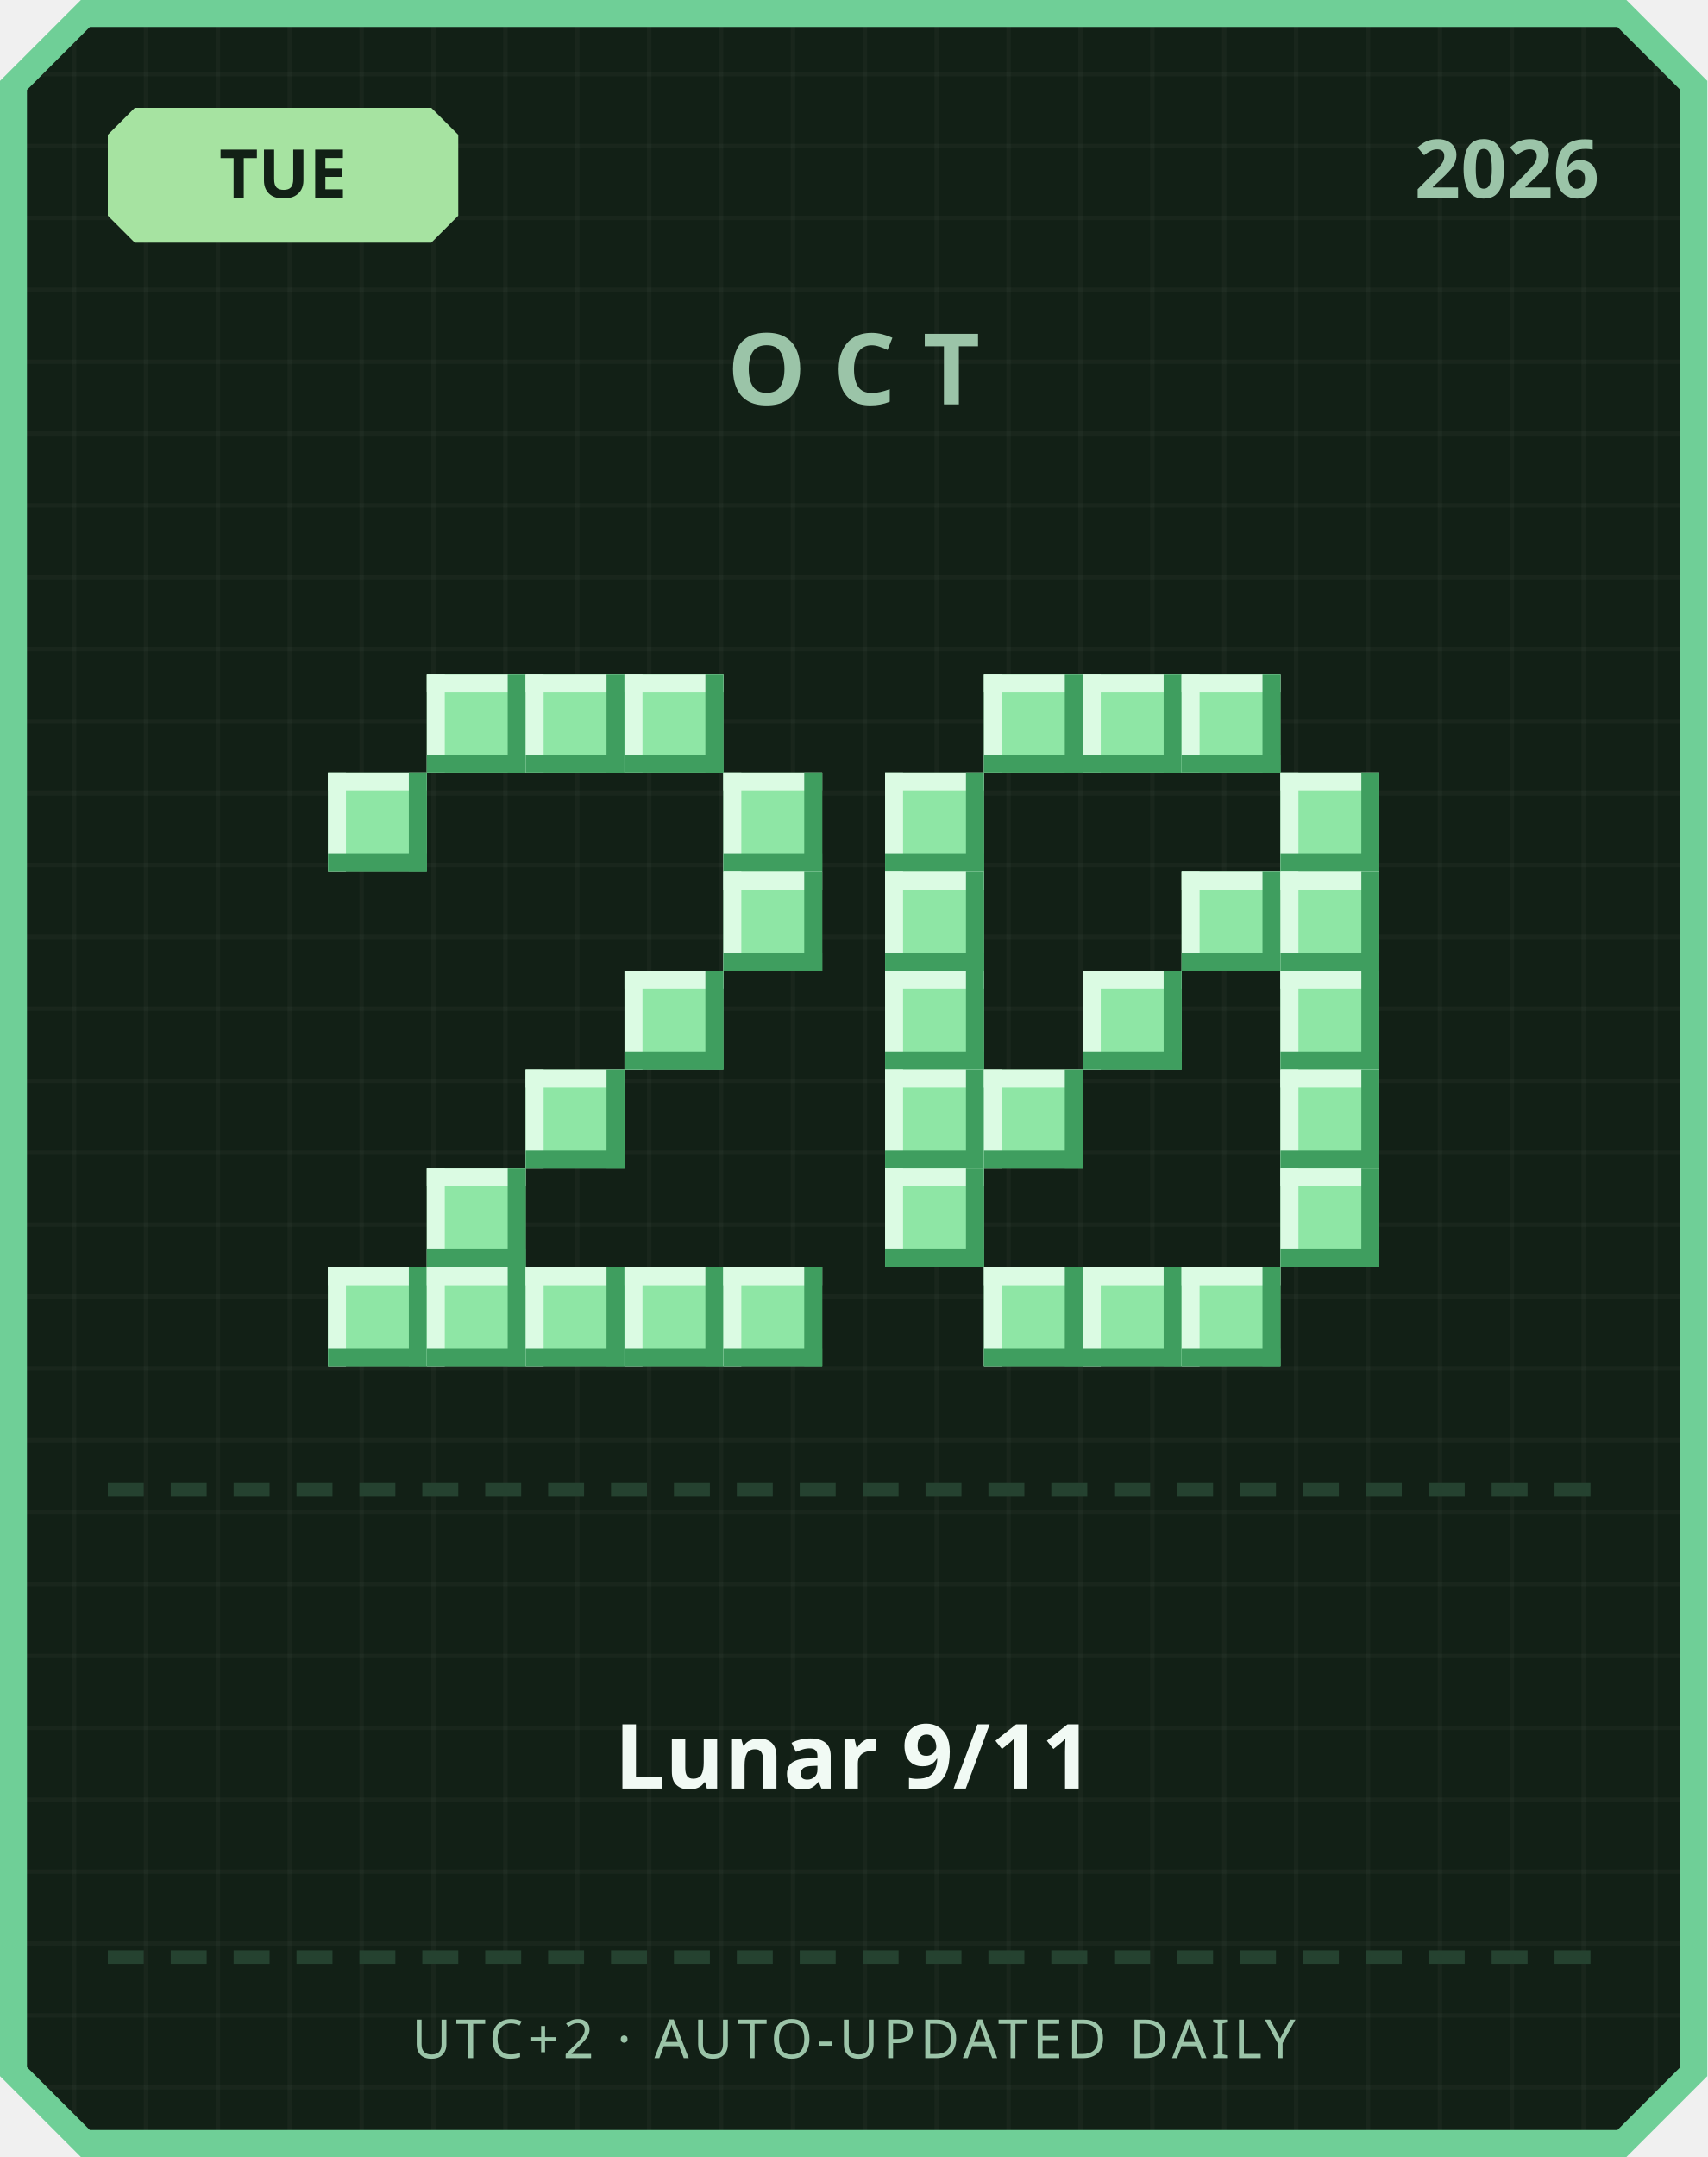
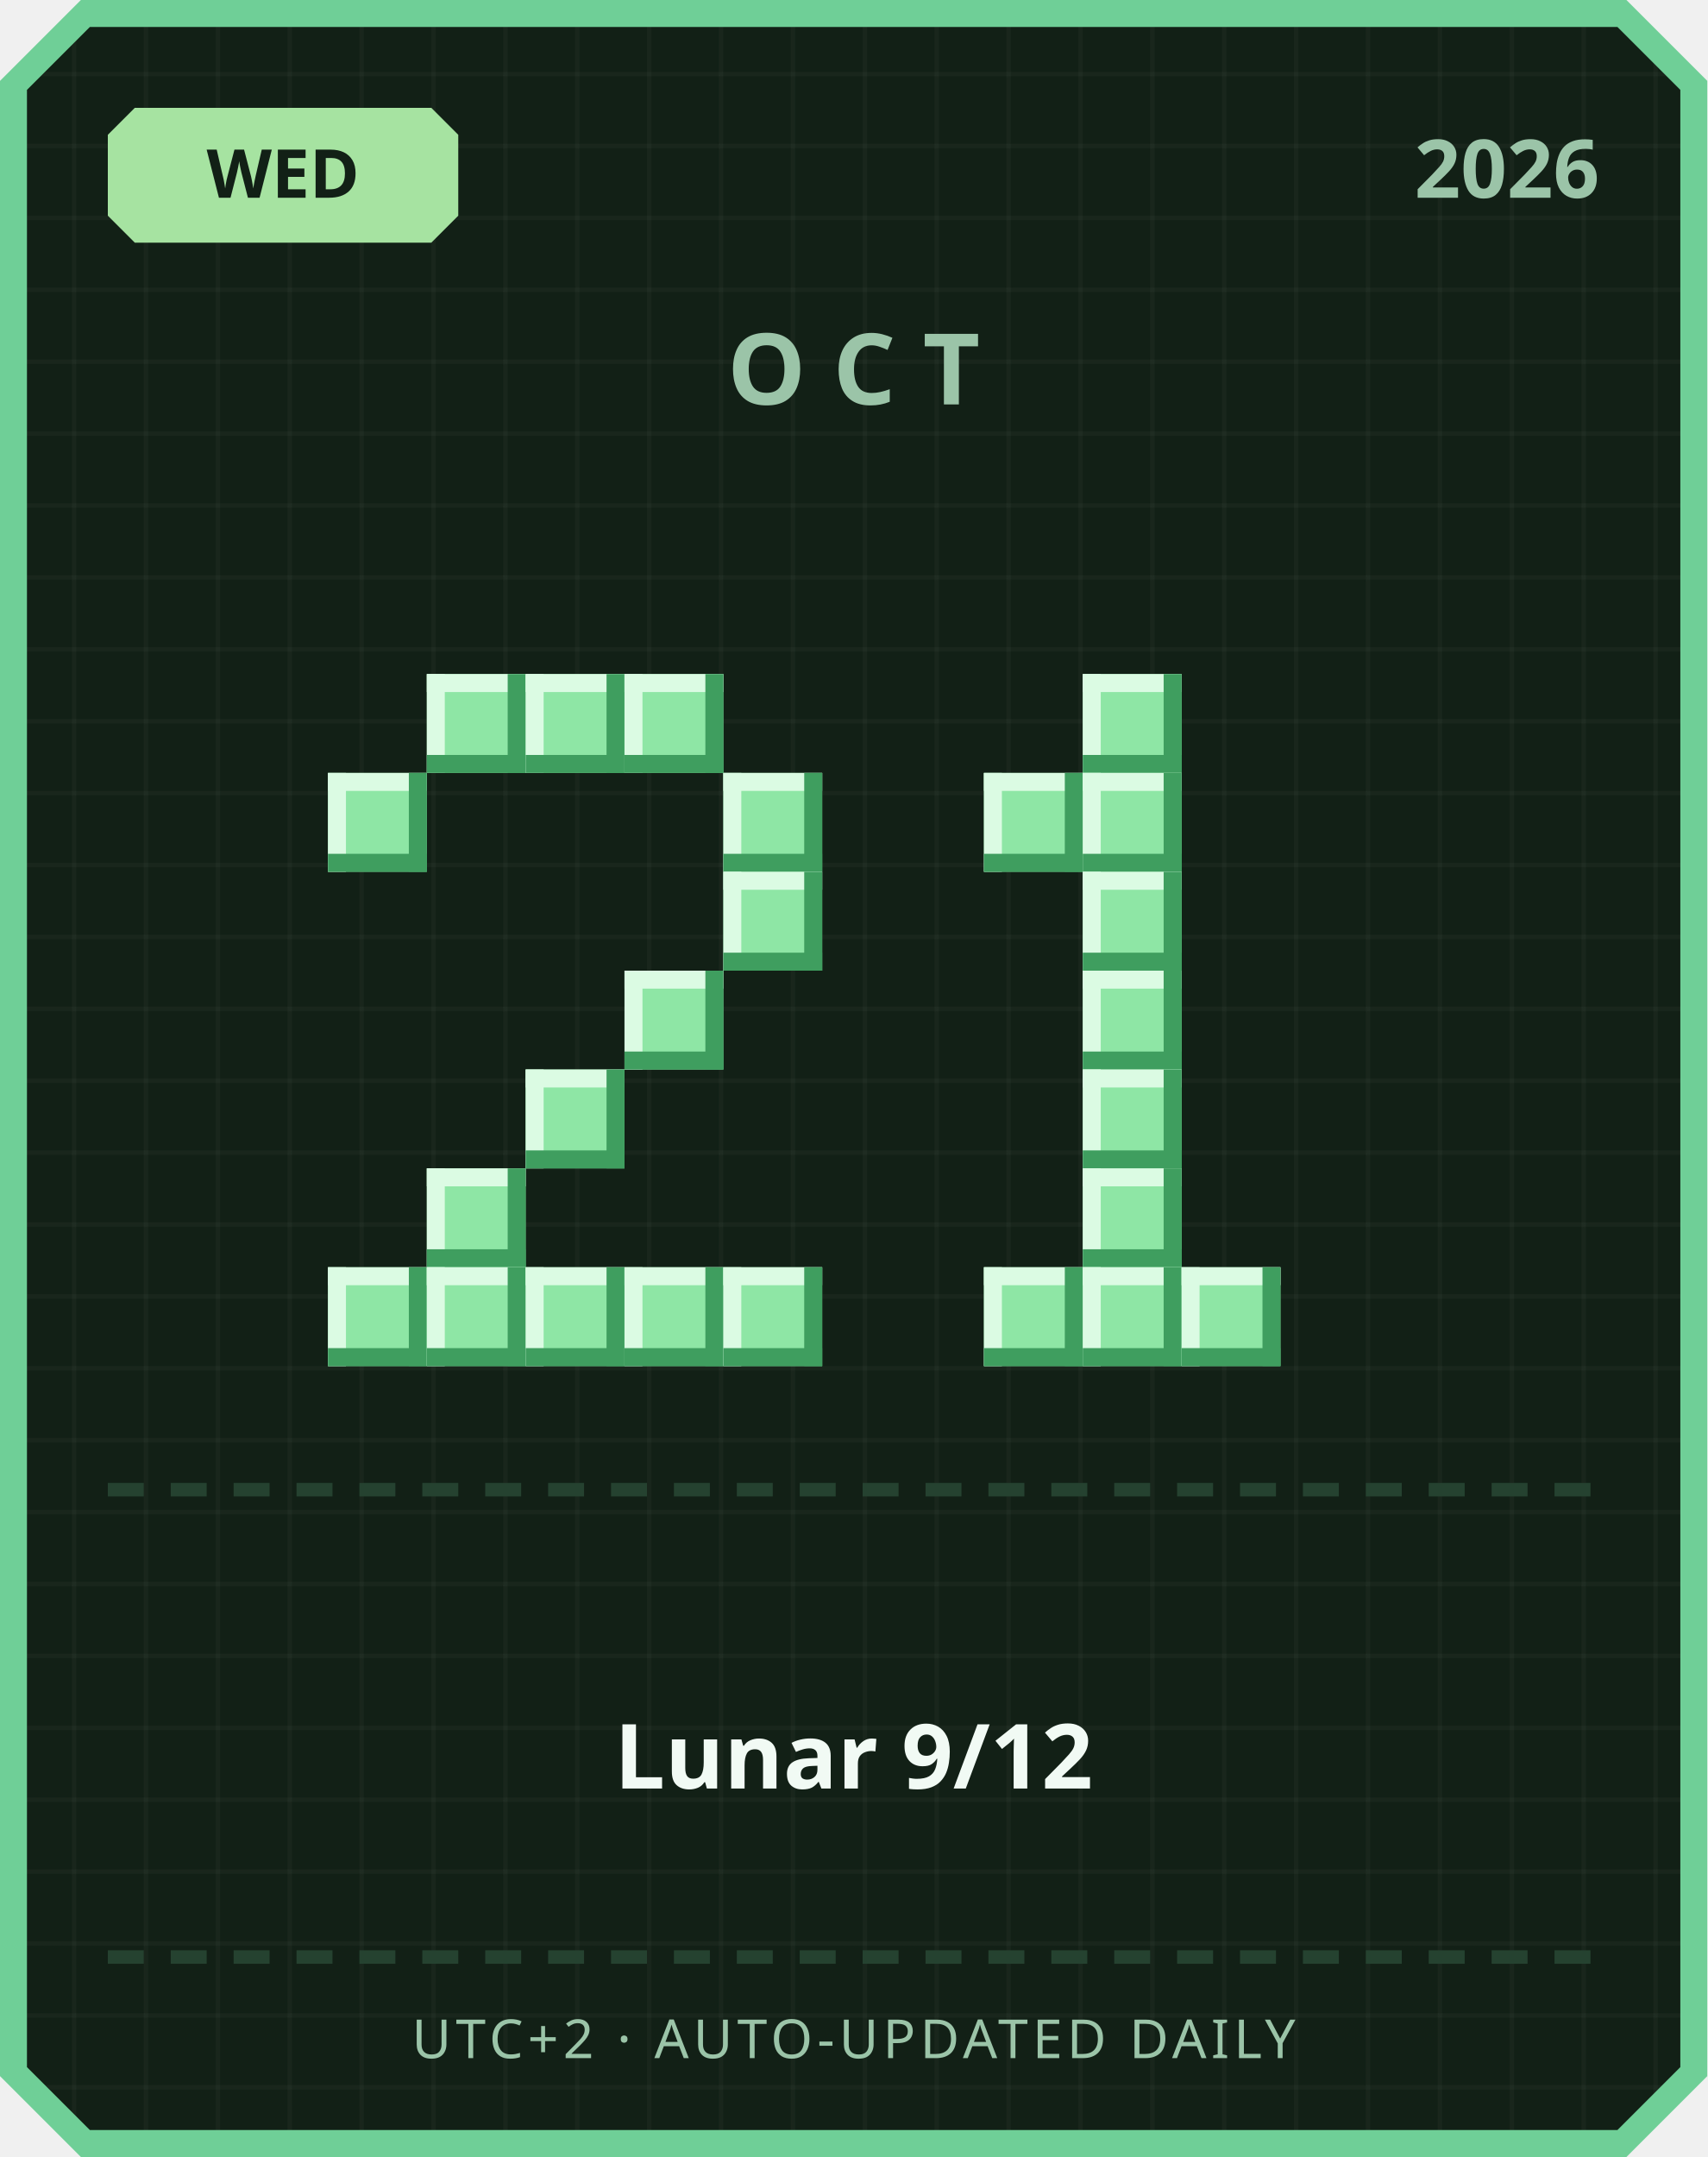
<svg xmlns="http://www.w3.org/2000/svg" width="380" height="480" viewBox="0 0 380 480">
  <defs>
    <pattern id="grid" width="16" height="16" patternUnits="userSpaceOnUse">
      <rect width="16" height="16" fill="#122016" />
      <rect width="1" height="16" fill="#ffffff" opacity="0.03" />
      <rect width="16" height="1" fill="#ffffff" opacity="0.03" />
    </pattern>
  </defs>
  <path d="M 18,0 L 362,0 L 380,18 L 380,462 L 362,480 L 18,480 L 0,462 L 0,18 Z" fill="#6fcf97" />
  <path d="M 20,6 L 360,6 L 374,20 L 374,460 L 360,474 L 20,474 L 6,460 L 6,20 Z" fill="url(#grid)" />
  <path d="M 30,24 L 96,24 L 102,30 L 102,48 L 96,54 L 30,54 L 24,48 L 24,30 Z" fill="#a6e3a1" />
-   <text x="63" y="44" text-anchor="middle" font-family="'Segoe UI', sans-serif" font-size="15" font-weight="700" fill="#122016">TUE</text>
+   <text x="63" y="44" text-anchor="middle" font-family="'Segoe UI', sans-serif" font-size="15" font-weight="700" fill="#122016">WED</text>
  <text x="356" y="44" text-anchor="end" font-family="'Segoe UI', sans-serif" font-size="18" font-weight="700" fill="#9bc4a8">2026</text>
  <text x="190" y="90" text-anchor="middle" font-family="'Segoe UI', sans-serif" font-size="22" font-weight="700" letter-spacing="6" fill="#9bc4a8">OCT</text>
  <rect x="95" y="150" width="22" height="22" fill="#8ee6a5" />
  <rect x="95" y="150" width="22" height="4" fill="#dbfbe3" />
  <rect x="95" y="150" width="4" height="22" fill="#dbfbe3" />
  <rect x="95" y="168" width="22" height="4" fill="#3f9e5f" />
  <rect x="113" y="150" width="4" height="22" fill="#3f9e5f" />
  <rect x="117" y="150" width="22" height="22" fill="#8ee6a5" />
  <rect x="117" y="150" width="22" height="4" fill="#dbfbe3" />
  <rect x="117" y="150" width="4" height="22" fill="#dbfbe3" />
  <rect x="117" y="168" width="22" height="4" fill="#3f9e5f" />
  <rect x="135" y="150" width="4" height="22" fill="#3f9e5f" />
  <rect x="139" y="150" width="22" height="22" fill="#8ee6a5" />
  <rect x="139" y="150" width="22" height="4" fill="#dbfbe3" />
  <rect x="139" y="150" width="4" height="22" fill="#dbfbe3" />
  <rect x="139" y="168" width="22" height="4" fill="#3f9e5f" />
  <rect x="157" y="150" width="4" height="22" fill="#3f9e5f" />
  <rect x="73" y="172" width="22" height="22" fill="#8ee6a5" />
  <rect x="73" y="172" width="22" height="4" fill="#dbfbe3" />
  <rect x="73" y="172" width="4" height="22" fill="#dbfbe3" />
  <rect x="73" y="190" width="22" height="4" fill="#3f9e5f" />
  <rect x="91" y="172" width="4" height="22" fill="#3f9e5f" />
  <rect x="161" y="172" width="22" height="22" fill="#8ee6a5" />
  <rect x="161" y="172" width="22" height="4" fill="#dbfbe3" />
  <rect x="161" y="172" width="4" height="22" fill="#dbfbe3" />
  <rect x="161" y="190" width="22" height="4" fill="#3f9e5f" />
  <rect x="179" y="172" width="4" height="22" fill="#3f9e5f" />
  <rect x="161" y="194" width="22" height="22" fill="#8ee6a5" />
  <rect x="161" y="194" width="22" height="4" fill="#dbfbe3" />
  <rect x="161" y="194" width="4" height="22" fill="#dbfbe3" />
  <rect x="161" y="212" width="22" height="4" fill="#3f9e5f" />
  <rect x="179" y="194" width="4" height="22" fill="#3f9e5f" />
  <rect x="139" y="216" width="22" height="22" fill="#8ee6a5" />
  <rect x="139" y="216" width="22" height="4" fill="#dbfbe3" />
  <rect x="139" y="216" width="4" height="22" fill="#dbfbe3" />
  <rect x="139" y="234" width="22" height="4" fill="#3f9e5f" />
  <rect x="157" y="216" width="4" height="22" fill="#3f9e5f" />
  <rect x="117" y="238" width="22" height="22" fill="#8ee6a5" />
  <rect x="117" y="238" width="22" height="4" fill="#dbfbe3" />
  <rect x="117" y="238" width="4" height="22" fill="#dbfbe3" />
  <rect x="117" y="256" width="22" height="4" fill="#3f9e5f" />
  <rect x="135" y="238" width="4" height="22" fill="#3f9e5f" />
  <rect x="95" y="260" width="22" height="22" fill="#8ee6a5" />
  <rect x="95" y="260" width="22" height="4" fill="#dbfbe3" />
  <rect x="95" y="260" width="4" height="22" fill="#dbfbe3" />
  <rect x="95" y="278" width="22" height="4" fill="#3f9e5f" />
  <rect x="113" y="260" width="4" height="22" fill="#3f9e5f" />
  <rect x="73" y="282" width="22" height="22" fill="#8ee6a5" />
  <rect x="73" y="282" width="22" height="4" fill="#dbfbe3" />
  <rect x="73" y="282" width="4" height="22" fill="#dbfbe3" />
  <rect x="73" y="300" width="22" height="4" fill="#3f9e5f" />
  <rect x="91" y="282" width="4" height="22" fill="#3f9e5f" />
  <rect x="95" y="282" width="22" height="22" fill="#8ee6a5" />
  <rect x="95" y="282" width="22" height="4" fill="#dbfbe3" />
  <rect x="95" y="282" width="4" height="22" fill="#dbfbe3" />
  <rect x="95" y="300" width="22" height="4" fill="#3f9e5f" />
  <rect x="113" y="282" width="4" height="22" fill="#3f9e5f" />
  <rect x="117" y="282" width="22" height="22" fill="#8ee6a5" />
  <rect x="117" y="282" width="22" height="4" fill="#dbfbe3" />
  <rect x="117" y="282" width="4" height="22" fill="#dbfbe3" />
  <rect x="117" y="300" width="22" height="4" fill="#3f9e5f" />
  <rect x="135" y="282" width="4" height="22" fill="#3f9e5f" />
  <rect x="139" y="282" width="22" height="22" fill="#8ee6a5" />
  <rect x="139" y="282" width="22" height="4" fill="#dbfbe3" />
  <rect x="139" y="282" width="4" height="22" fill="#dbfbe3" />
  <rect x="139" y="300" width="22" height="4" fill="#3f9e5f" />
  <rect x="157" y="282" width="4" height="22" fill="#3f9e5f" />
  <rect x="161" y="282" width="22" height="22" fill="#8ee6a5" />
  <rect x="161" y="282" width="22" height="4" fill="#dbfbe3" />
  <rect x="161" y="282" width="4" height="22" fill="#dbfbe3" />
  <rect x="161" y="300" width="22" height="4" fill="#3f9e5f" />
  <rect x="179" y="282" width="4" height="22" fill="#3f9e5f" />
-   <rect x="219" y="150" width="22" height="22" fill="#8ee6a5" />
-   <rect x="219" y="150" width="22" height="4" fill="#dbfbe3" />
-   <rect x="219" y="150" width="4" height="22" fill="#dbfbe3" />
-   <rect x="219" y="168" width="22" height="4" fill="#3f9e5f" />
-   <rect x="237" y="150" width="4" height="22" fill="#3f9e5f" />
  <rect x="241" y="150" width="22" height="22" fill="#8ee6a5" />
  <rect x="241" y="150" width="22" height="4" fill="#dbfbe3" />
  <rect x="241" y="150" width="4" height="22" fill="#dbfbe3" />
  <rect x="241" y="168" width="22" height="4" fill="#3f9e5f" />
  <rect x="259" y="150" width="4" height="22" fill="#3f9e5f" />
-   <rect x="263" y="150" width="22" height="22" fill="#8ee6a5" />
-   <rect x="263" y="150" width="22" height="4" fill="#dbfbe3" />
-   <rect x="263" y="150" width="4" height="22" fill="#dbfbe3" />
-   <rect x="263" y="168" width="22" height="4" fill="#3f9e5f" />
-   <rect x="281" y="150" width="4" height="22" fill="#3f9e5f" />
-   <rect x="197" y="172" width="22" height="22" fill="#8ee6a5" />
-   <rect x="197" y="172" width="22" height="4" fill="#dbfbe3" />
-   <rect x="197" y="172" width="4" height="22" fill="#dbfbe3" />
-   <rect x="197" y="190" width="22" height="4" fill="#3f9e5f" />
-   <rect x="215" y="172" width="4" height="22" fill="#3f9e5f" />
-   <rect x="285" y="172" width="22" height="22" fill="#8ee6a5" />
-   <rect x="285" y="172" width="22" height="4" fill="#dbfbe3" />
-   <rect x="285" y="172" width="4" height="22" fill="#dbfbe3" />
-   <rect x="285" y="190" width="22" height="4" fill="#3f9e5f" />
-   <rect x="303" y="172" width="4" height="22" fill="#3f9e5f" />
-   <rect x="197" y="194" width="22" height="22" fill="#8ee6a5" />
-   <rect x="197" y="194" width="22" height="4" fill="#dbfbe3" />
-   <rect x="197" y="194" width="4" height="22" fill="#dbfbe3" />
-   <rect x="197" y="212" width="22" height="4" fill="#3f9e5f" />
-   <rect x="215" y="194" width="4" height="22" fill="#3f9e5f" />
-   <rect x="263" y="194" width="22" height="22" fill="#8ee6a5" />
-   <rect x="263" y="194" width="22" height="4" fill="#dbfbe3" />
-   <rect x="263" y="194" width="4" height="22" fill="#dbfbe3" />
-   <rect x="263" y="212" width="22" height="4" fill="#3f9e5f" />
-   <rect x="281" y="194" width="4" height="22" fill="#3f9e5f" />
-   <rect x="285" y="194" width="22" height="22" fill="#8ee6a5" />
-   <rect x="285" y="194" width="22" height="4" fill="#dbfbe3" />
-   <rect x="285" y="194" width="4" height="22" fill="#dbfbe3" />
-   <rect x="285" y="212" width="22" height="4" fill="#3f9e5f" />
-   <rect x="303" y="194" width="4" height="22" fill="#3f9e5f" />
-   <rect x="197" y="216" width="22" height="22" fill="#8ee6a5" />
-   <rect x="197" y="216" width="22" height="4" fill="#dbfbe3" />
-   <rect x="197" y="216" width="4" height="22" fill="#dbfbe3" />
-   <rect x="197" y="234" width="22" height="4" fill="#3f9e5f" />
-   <rect x="215" y="216" width="4" height="22" fill="#3f9e5f" />
+   <rect x="219" y="172" width="22" height="22" fill="#8ee6a5" />
+   <rect x="219" y="172" width="22" height="4" fill="#dbfbe3" />
+   <rect x="219" y="172" width="4" height="22" fill="#dbfbe3" />
+   <rect x="219" y="190" width="22" height="4" fill="#3f9e5f" />
+   <rect x="237" y="172" width="4" height="22" fill="#3f9e5f" />
+   <rect x="241" y="172" width="22" height="22" fill="#8ee6a5" />
+   <rect x="241" y="172" width="22" height="4" fill="#dbfbe3" />
+   <rect x="241" y="172" width="4" height="22" fill="#dbfbe3" />
+   <rect x="241" y="190" width="22" height="4" fill="#3f9e5f" />
+   <rect x="259" y="172" width="4" height="22" fill="#3f9e5f" />
+   <rect x="241" y="194" width="22" height="22" fill="#8ee6a5" />
+   <rect x="241" y="194" width="22" height="4" fill="#dbfbe3" />
+   <rect x="241" y="194" width="4" height="22" fill="#dbfbe3" />
+   <rect x="241" y="212" width="22" height="4" fill="#3f9e5f" />
+   <rect x="259" y="194" width="4" height="22" fill="#3f9e5f" />
  <rect x="241" y="216" width="22" height="22" fill="#8ee6a5" />
  <rect x="241" y="216" width="22" height="4" fill="#dbfbe3" />
  <rect x="241" y="216" width="4" height="22" fill="#dbfbe3" />
  <rect x="241" y="234" width="22" height="4" fill="#3f9e5f" />
  <rect x="259" y="216" width="4" height="22" fill="#3f9e5f" />
-   <rect x="285" y="216" width="22" height="22" fill="#8ee6a5" />
-   <rect x="285" y="216" width="22" height="4" fill="#dbfbe3" />
-   <rect x="285" y="216" width="4" height="22" fill="#dbfbe3" />
-   <rect x="285" y="234" width="22" height="4" fill="#3f9e5f" />
-   <rect x="303" y="216" width="4" height="22" fill="#3f9e5f" />
-   <rect x="197" y="238" width="22" height="22" fill="#8ee6a5" />
-   <rect x="197" y="238" width="22" height="4" fill="#dbfbe3" />
-   <rect x="197" y="238" width="4" height="22" fill="#dbfbe3" />
-   <rect x="197" y="256" width="22" height="4" fill="#3f9e5f" />
-   <rect x="215" y="238" width="4" height="22" fill="#3f9e5f" />
-   <rect x="219" y="238" width="22" height="22" fill="#8ee6a5" />
-   <rect x="219" y="238" width="22" height="4" fill="#dbfbe3" />
-   <rect x="219" y="238" width="4" height="22" fill="#dbfbe3" />
-   <rect x="219" y="256" width="22" height="4" fill="#3f9e5f" />
-   <rect x="237" y="238" width="4" height="22" fill="#3f9e5f" />
-   <rect x="285" y="238" width="22" height="22" fill="#8ee6a5" />
-   <rect x="285" y="238" width="22" height="4" fill="#dbfbe3" />
-   <rect x="285" y="238" width="4" height="22" fill="#dbfbe3" />
-   <rect x="285" y="256" width="22" height="4" fill="#3f9e5f" />
-   <rect x="303" y="238" width="4" height="22" fill="#3f9e5f" />
-   <rect x="197" y="260" width="22" height="22" fill="#8ee6a5" />
-   <rect x="197" y="260" width="22" height="4" fill="#dbfbe3" />
-   <rect x="197" y="260" width="4" height="22" fill="#dbfbe3" />
-   <rect x="197" y="278" width="22" height="4" fill="#3f9e5f" />
-   <rect x="215" y="260" width="4" height="22" fill="#3f9e5f" />
-   <rect x="285" y="260" width="22" height="22" fill="#8ee6a5" />
-   <rect x="285" y="260" width="22" height="4" fill="#dbfbe3" />
-   <rect x="285" y="260" width="4" height="22" fill="#dbfbe3" />
-   <rect x="285" y="278" width="22" height="4" fill="#3f9e5f" />
-   <rect x="303" y="260" width="4" height="22" fill="#3f9e5f" />
+   <rect x="241" y="238" width="22" height="22" fill="#8ee6a5" />
+   <rect x="241" y="238" width="22" height="4" fill="#dbfbe3" />
+   <rect x="241" y="238" width="4" height="22" fill="#dbfbe3" />
+   <rect x="241" y="256" width="22" height="4" fill="#3f9e5f" />
+   <rect x="259" y="238" width="4" height="22" fill="#3f9e5f" />
+   <rect x="241" y="260" width="22" height="22" fill="#8ee6a5" />
+   <rect x="241" y="260" width="22" height="4" fill="#dbfbe3" />
+   <rect x="241" y="260" width="4" height="22" fill="#dbfbe3" />
+   <rect x="241" y="278" width="22" height="4" fill="#3f9e5f" />
+   <rect x="259" y="260" width="4" height="22" fill="#3f9e5f" />
  <rect x="219" y="282" width="22" height="22" fill="#8ee6a5" />
  <rect x="219" y="282" width="22" height="4" fill="#dbfbe3" />
  <rect x="219" y="282" width="4" height="22" fill="#dbfbe3" />
  <rect x="219" y="300" width="22" height="4" fill="#3f9e5f" />
  <rect x="237" y="282" width="4" height="22" fill="#3f9e5f" />
  <rect x="241" y="282" width="22" height="22" fill="#8ee6a5" />
  <rect x="241" y="282" width="22" height="4" fill="#dbfbe3" />
  <rect x="241" y="282" width="4" height="22" fill="#dbfbe3" />
  <rect x="241" y="300" width="22" height="4" fill="#3f9e5f" />
  <rect x="259" y="282" width="4" height="22" fill="#3f9e5f" />
  <rect x="263" y="282" width="22" height="22" fill="#8ee6a5" />
  <rect x="263" y="282" width="22" height="4" fill="#dbfbe3" />
  <rect x="263" y="282" width="4" height="22" fill="#dbfbe3" />
  <rect x="263" y="300" width="22" height="4" fill="#3f9e5f" />
  <rect x="281" y="282" width="4" height="22" fill="#3f9e5f" />
  <rect x="24" y="330" width="8" height="3" fill="#254230" />
  <rect x="38" y="330" width="8" height="3" fill="#254230" />
  <rect x="52" y="330" width="8" height="3" fill="#254230" />
  <rect x="66" y="330" width="8" height="3" fill="#254230" />
  <rect x="80" y="330" width="8" height="3" fill="#254230" />
  <rect x="94" y="330" width="8" height="3" fill="#254230" />
  <rect x="108" y="330" width="8" height="3" fill="#254230" />
  <rect x="122" y="330" width="8" height="3" fill="#254230" />
  <rect x="136" y="330" width="8" height="3" fill="#254230" />
  <rect x="150" y="330" width="8" height="3" fill="#254230" />
  <rect x="164" y="330" width="8" height="3" fill="#254230" />
  <rect x="178" y="330" width="8" height="3" fill="#254230" />
  <rect x="192" y="330" width="8" height="3" fill="#254230" />
  <rect x="206" y="330" width="8" height="3" fill="#254230" />
  <rect x="220" y="330" width="8" height="3" fill="#254230" />
  <rect x="234" y="330" width="8" height="3" fill="#254230" />
  <rect x="248" y="330" width="8" height="3" fill="#254230" />
  <rect x="262" y="330" width="8" height="3" fill="#254230" />
  <rect x="276" y="330" width="8" height="3" fill="#254230" />
  <rect x="290" y="330" width="8" height="3" fill="#254230" />
  <rect x="304" y="330" width="8" height="3" fill="#254230" />
  <rect x="318" y="330" width="8" height="3" fill="#254230" />
  <rect x="332" y="330" width="8" height="3" fill="#254230" />
  <rect x="346" y="330" width="8" height="3" fill="#254230" />
-   <text x="190" y="398" text-anchor="middle" font-family="'Segoe UI', 'Microsoft JhengHei', sans-serif" font-size="20" font-weight="700" fill="#f1faf4">Lunar 9/11</text>
+   <text x="190" y="398" text-anchor="middle" font-family="'Segoe UI', 'Microsoft JhengHei', sans-serif" font-size="20" font-weight="700" fill="#f1faf4">Lunar 9/12</text>
  <rect x="24" y="434" width="8" height="3" fill="#254230" />
  <rect x="38" y="434" width="8" height="3" fill="#254230" />
  <rect x="52" y="434" width="8" height="3" fill="#254230" />
  <rect x="66" y="434" width="8" height="3" fill="#254230" />
  <rect x="80" y="434" width="8" height="3" fill="#254230" />
  <rect x="94" y="434" width="8" height="3" fill="#254230" />
  <rect x="108" y="434" width="8" height="3" fill="#254230" />
  <rect x="122" y="434" width="8" height="3" fill="#254230" />
  <rect x="136" y="434" width="8" height="3" fill="#254230" />
  <rect x="150" y="434" width="8" height="3" fill="#254230" />
  <rect x="164" y="434" width="8" height="3" fill="#254230" />
  <rect x="178" y="434" width="8" height="3" fill="#254230" />
  <rect x="192" y="434" width="8" height="3" fill="#254230" />
  <rect x="206" y="434" width="8" height="3" fill="#254230" />
  <rect x="220" y="434" width="8" height="3" fill="#254230" />
  <rect x="234" y="434" width="8" height="3" fill="#254230" />
  <rect x="248" y="434" width="8" height="3" fill="#254230" />
  <rect x="262" y="434" width="8" height="3" fill="#254230" />
  <rect x="276" y="434" width="8" height="3" fill="#254230" />
  <rect x="290" y="434" width="8" height="3" fill="#254230" />
  <rect x="304" y="434" width="8" height="3" fill="#254230" />
  <rect x="318" y="434" width="8" height="3" fill="#254230" />
  <rect x="332" y="434" width="8" height="3" fill="#254230" />
  <rect x="346" y="434" width="8" height="3" fill="#254230" />
  <text x="190" y="458" text-anchor="middle" font-family="'Segoe UI', sans-serif" font-size="12" letter-spacing="1" fill="#9bc4a8">UTC+2 · AUTO-UPDATED DAILY</text>
</svg>
